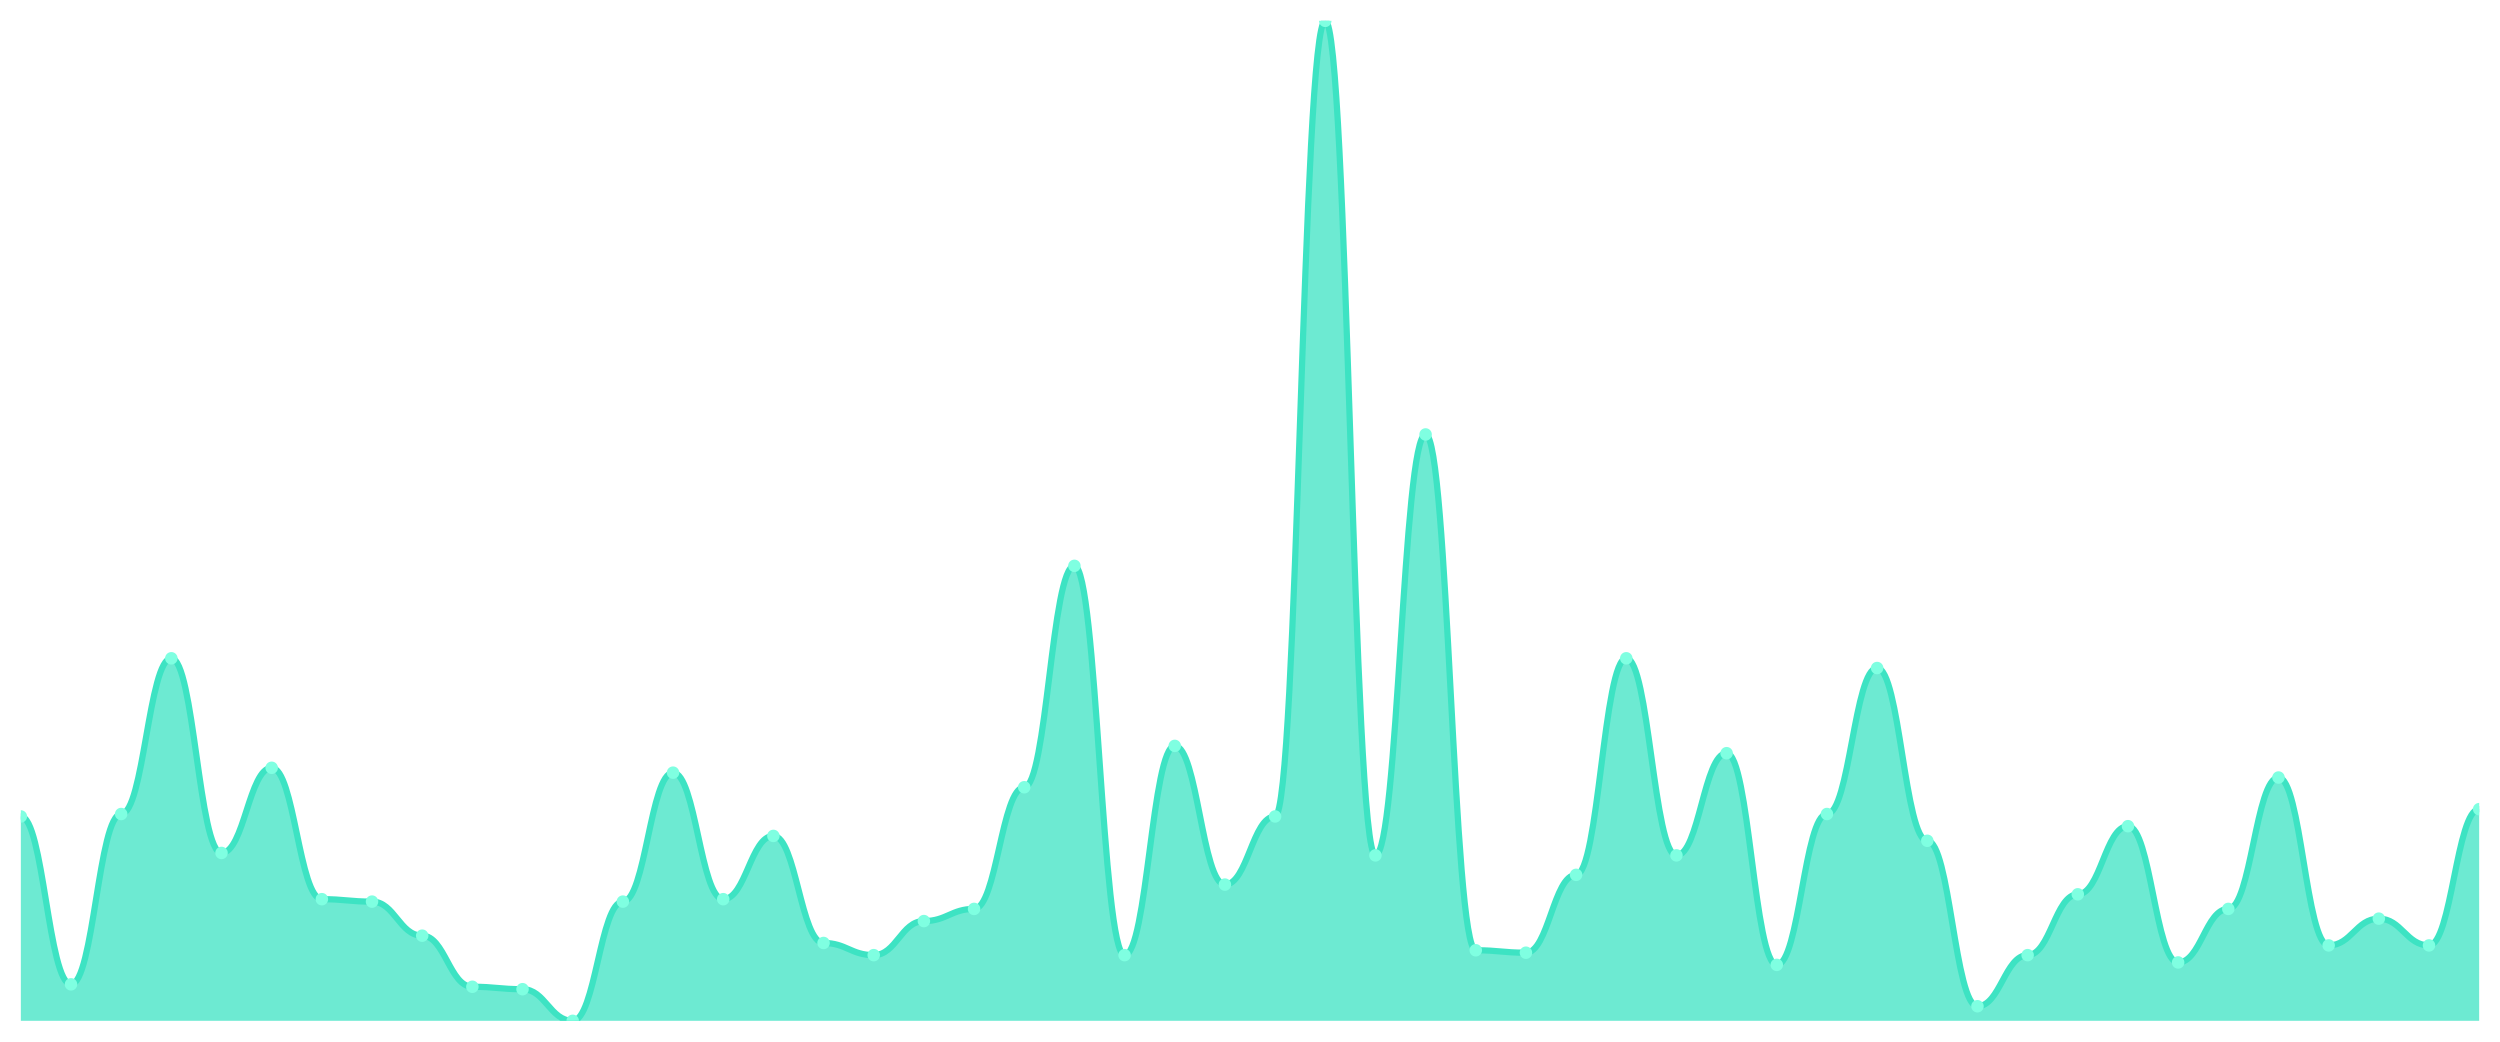
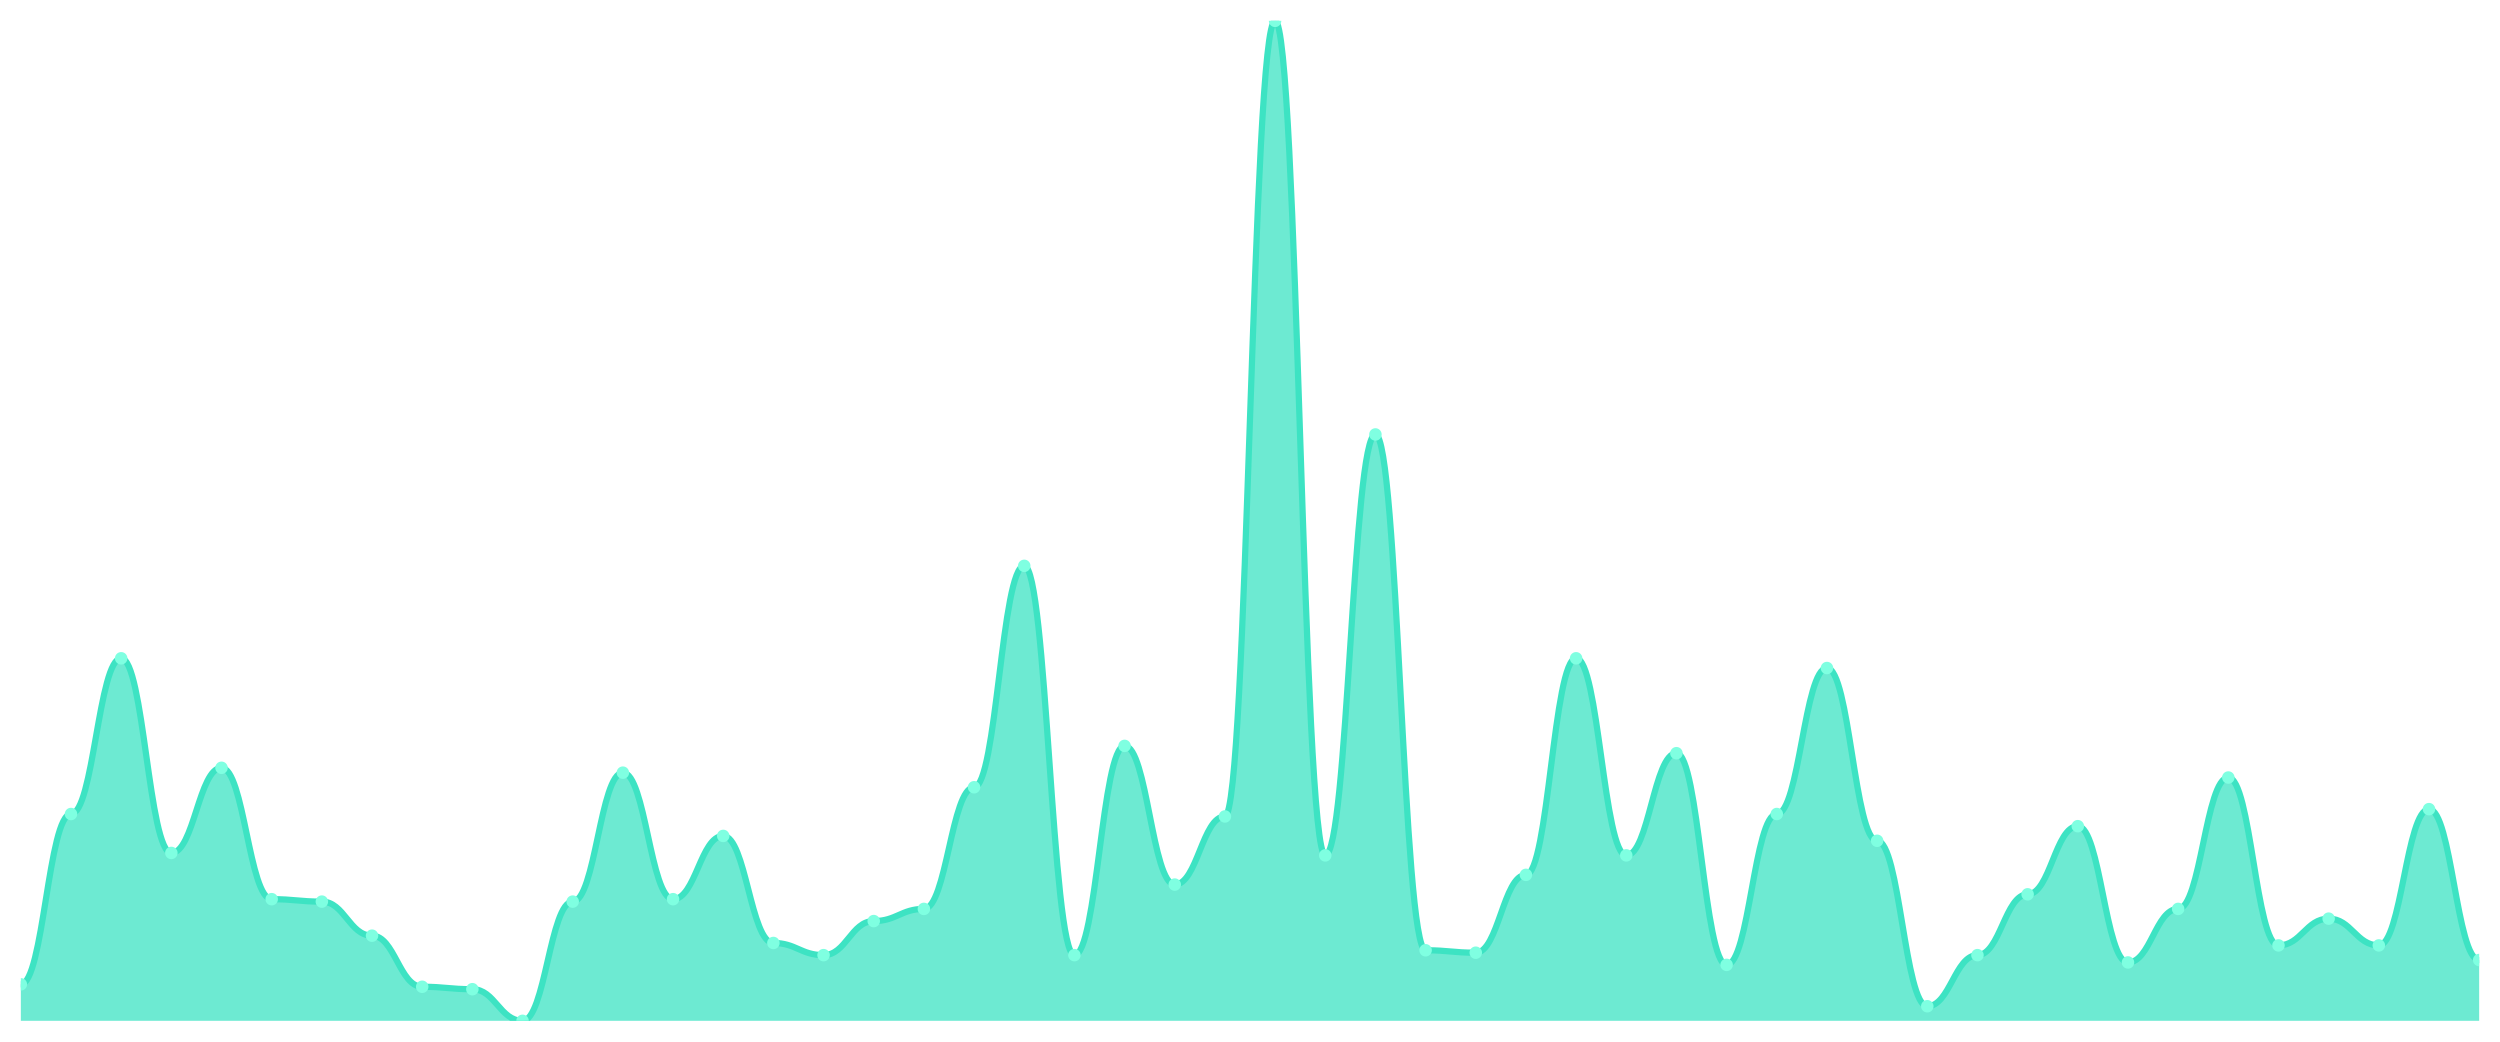
<svg xmlns="http://www.w3.org/2000/svg" viewBox="0 0 1200 500" width="1200" height="500">
  <defs>
    <clipPath id="c">
      <rect x="10" y="10" width="1180" height="480" />
    </clipPath>
  </defs>
  <rect width="1200" height="500" fill="none" />
  <g clip-path="url(#c)">
-     <path d="M 10,490 L 10,391.898 C 20.837,391.898 23.245,472.482 34.082,472.482 C 44.918,472.482 47.327,390.73 58.163,390.73 C 69,390.73 71.408,315.985 82.245,315.985 C 93.082,315.985 95.49,409.416 106.327,409.416 C 117.163,409.416 119.571,368.54 130.408,368.54 C 141.245,368.54 143.653,431.606 154.49,431.606 C 165.327,431.606 167.735,432.774 178.571,432.774 C 189.408,432.774 191.816,449.124 202.653,449.124 C 213.49,449.124 215.898,473.65 226.735,473.65 C 237.571,473.65 239.98,474.818 250.816,474.818 C 261.653,474.818 264.061,490 274.898,490 C 285.735,490 288.143,432.774 298.98,432.774 C 309.816,432.774 312.224,370.876 323.061,370.876 C 333.898,370.876 336.306,431.606 347.143,431.606 C 357.98,431.606 360.388,401.241 371.224,401.241 C 382.061,401.241 384.469,452.628 395.306,452.628 C 406.143,452.628 408.551,458.467 419.388,458.467 C 430.224,458.467 432.633,442.117 443.469,442.117 C 454.306,442.117 456.714,436.277 467.551,436.277 C 478.388,436.277 480.796,377.883 491.633,377.883 C 502.469,377.883 504.878,271.606 515.714,271.606 C 526.551,271.606 528.959,458.467 539.796,458.467 C 550.633,458.467 553.041,358.029 563.878,358.029 C 574.714,358.029 577.122,424.599 587.959,424.599 C 598.796,424.599 601.204,391.898 612.041,391.898 C 622.878,391.898 625.286,10 636.122,10 C 646.959,10 649.367,410.584 660.204,410.584 C 671.041,410.584 673.449,208.54 684.286,208.54 C 695.122,208.54 697.531,456.131 708.367,456.131 C 719.204,456.131 721.612,457.299 732.449,457.299 C 743.286,457.299 745.694,419.927 756.531,419.927 C 767.367,419.927 769.776,315.985 780.612,315.985 C 791.449,315.985 793.857,410.584 804.694,410.584 C 815.531,410.584 817.939,361.533 828.776,361.533 C 839.612,361.533 842.02,463.139 852.857,463.139 C 863.694,463.139 866.102,390.73 876.939,390.73 C 887.776,390.73 890.184,320.657 901.02,320.657 C 911.857,320.657 914.265,403.577 925.102,403.577 C 935.939,403.577 938.347,482.993 949.184,482.993 C 960.02,482.993 962.429,458.467 973.265,458.467 C 984.102,458.467 986.51,429.27 997.347,429.27 C 1008.184,429.27 1010.592,396.569 1021.429,396.569 C 1032.265,396.569 1034.673,461.971 1045.51,461.971 C 1056.347,461.971 1058.755,436.277 1069.592,436.277 C 1080.429,436.277 1082.837,373.212 1093.673,373.212 C 1104.51,373.212 1106.918,453.796 1117.755,453.796 C 1128.592,453.796 1131,440.949 1141.837,440.949 C 1152.673,440.949 1155.082,453.796 1165.918,453.796 C 1176.755,453.796 1179.163,388.394 1190,388.394 L 1190,490 Z" fill="rgba(61,227,195,0.75)" />
-     <path d="M 10,391.898 C 20.837,391.898 23.245,472.482 34.082,472.482 C 44.918,472.482 47.327,390.73 58.163,390.73 C 69,390.73 71.408,315.985 82.245,315.985 C 93.082,315.985 95.49,409.416 106.327,409.416 C 117.163,409.416 119.571,368.54 130.408,368.54 C 141.245,368.54 143.653,431.606 154.49,431.606 C 165.327,431.606 167.735,432.774 178.571,432.774 C 189.408,432.774 191.816,449.124 202.653,449.124 C 213.49,449.124 215.898,473.65 226.735,473.65 C 237.571,473.65 239.98,474.818 250.816,474.818 C 261.653,474.818 264.061,490 274.898,490 C 285.735,490 288.143,432.774 298.98,432.774 C 309.816,432.774 312.224,370.876 323.061,370.876 C 333.898,370.876 336.306,431.606 347.143,431.606 C 357.98,431.606 360.388,401.241 371.224,401.241 C 382.061,401.241 384.469,452.628 395.306,452.628 C 406.143,452.628 408.551,458.467 419.388,458.467 C 430.224,458.467 432.633,442.117 443.469,442.117 C 454.306,442.117 456.714,436.277 467.551,436.277 C 478.388,436.277 480.796,377.883 491.633,377.883 C 502.469,377.883 504.878,271.606 515.714,271.606 C 526.551,271.606 528.959,458.467 539.796,458.467 C 550.633,458.467 553.041,358.029 563.878,358.029 C 574.714,358.029 577.122,424.599 587.959,424.599 C 598.796,424.599 601.204,391.898 612.041,391.898 C 622.878,391.898 625.286,10 636.122,10 C 646.959,10 649.367,410.584 660.204,410.584 C 671.041,410.584 673.449,208.54 684.286,208.54 C 695.122,208.54 697.531,456.131 708.367,456.131 C 719.204,456.131 721.612,457.299 732.449,457.299 C 743.286,457.299 745.694,419.927 756.531,419.927 C 767.367,419.927 769.776,315.985 780.612,315.985 C 791.449,315.985 793.857,410.584 804.694,410.584 C 815.531,410.584 817.939,361.533 828.776,361.533 C 839.612,361.533 842.02,463.139 852.857,463.139 C 863.694,463.139 866.102,390.73 876.939,390.73 C 887.776,390.73 890.184,320.657 901.02,320.657 C 911.857,320.657 914.265,403.577 925.102,403.577 C 935.939,403.577 938.347,482.993 949.184,482.993 C 960.02,482.993 962.429,458.467 973.265,458.467 C 984.102,458.467 986.51,429.27 997.347,429.27 C 1008.184,429.27 1010.592,396.569 1021.429,396.569 C 1032.265,396.569 1034.673,461.971 1045.51,461.971 C 1056.347,461.971 1058.755,436.277 1069.592,436.277 C 1080.429,436.277 1082.837,373.212 1093.673,373.212 C 1104.51,373.212 1106.918,453.796 1117.755,453.796 C 1128.592,453.796 1131,440.949 1141.837,440.949 C 1152.673,440.949 1155.082,453.796 1165.918,453.796 C 1176.755,453.796 1179.163,388.394 1190,388.394" fill="none" stroke="#3de3c3" stroke-width="3" stroke-linecap="round" stroke-linejoin="round" />
-     <circle cx="10" cy="391.898" r="3" fill="#7fffe1" />
-     <circle cx="34.082" cy="472.482" r="3" fill="#7fffe1" />
-     <circle cx="58.163" cy="390.73" r="3" fill="#7fffe1" />
-     <circle cx="82.245" cy="315.985" r="3" fill="#7fffe1" />
-     <circle cx="106.327" cy="409.416" r="3" fill="#7fffe1" />
-     <circle cx="130.408" cy="368.54" r="3" fill="#7fffe1" />
-     <circle cx="154.49" cy="431.606" r="3" fill="#7fffe1" />
-     <circle cx="178.571" cy="432.774" r="3" fill="#7fffe1" />
-     <circle cx="202.653" cy="449.124" r="3" fill="#7fffe1" />
-     <circle cx="226.735" cy="473.65" r="3" fill="#7fffe1" />
-     <circle cx="250.816" cy="474.818" r="3" fill="#7fffe1" />
-     <circle cx="274.898" cy="490" r="3" fill="#7fffe1" />
-     <circle cx="298.98" cy="432.774" r="3" fill="#7fffe1" />
-     <circle cx="323.061" cy="370.876" r="3" fill="#7fffe1" />
-     <circle cx="347.143" cy="431.606" r="3" fill="#7fffe1" />
-     <circle cx="371.224" cy="401.241" r="3" fill="#7fffe1" />
-     <circle cx="395.306" cy="452.628" r="3" fill="#7fffe1" />
-     <circle cx="419.388" cy="458.467" r="3" fill="#7fffe1" />
-     <circle cx="443.469" cy="442.117" r="3" fill="#7fffe1" />
-     <circle cx="467.551" cy="436.277" r="3" fill="#7fffe1" />
-     <circle cx="491.633" cy="377.883" r="3" fill="#7fffe1" />
-     <circle cx="515.714" cy="271.606" r="3" fill="#7fffe1" />
-     <circle cx="539.796" cy="458.467" r="3" fill="#7fffe1" />
-     <circle cx="563.878" cy="358.029" r="3" fill="#7fffe1" />
-     <circle cx="587.959" cy="424.599" r="3" fill="#7fffe1" />
-     <circle cx="612.041" cy="391.898" r="3" fill="#7fffe1" />
-     <circle cx="636.122" cy="10" r="3" fill="#7fffe1" />
-     <circle cx="660.204" cy="410.584" r="3" fill="#7fffe1" />
-     <circle cx="684.286" cy="208.54" r="3" fill="#7fffe1" />
-     <circle cx="708.367" cy="456.131" r="3" fill="#7fffe1" />
-     <circle cx="732.449" cy="457.299" r="3" fill="#7fffe1" />
-     <circle cx="756.531" cy="419.927" r="3" fill="#7fffe1" />
-     <circle cx="780.612" cy="315.985" r="3" fill="#7fffe1" />
-     <circle cx="804.694" cy="410.584" r="3" fill="#7fffe1" />
-     <circle cx="828.776" cy="361.533" r="3" fill="#7fffe1" />
-     <circle cx="852.857" cy="463.139" r="3" fill="#7fffe1" />
-     <circle cx="876.939" cy="390.73" r="3" fill="#7fffe1" />
-     <circle cx="901.02" cy="320.657" r="3" fill="#7fffe1" />
-     <circle cx="925.102" cy="403.577" r="3" fill="#7fffe1" />
-     <circle cx="949.184" cy="482.993" r="3" fill="#7fffe1" />
-     <circle cx="973.265" cy="458.467" r="3" fill="#7fffe1" />
-     <circle cx="997.347" cy="429.27" r="3" fill="#7fffe1" />
-     <circle cx="1021.429" cy="396.569" r="3" fill="#7fffe1" />
-     <circle cx="1045.51" cy="461.971" r="3" fill="#7fffe1" />
-     <circle cx="1069.592" cy="436.277" r="3" fill="#7fffe1" />
-     <circle cx="1093.673" cy="373.212" r="3" fill="#7fffe1" />
-     <circle cx="1117.755" cy="453.796" r="3" fill="#7fffe1" />
-     <circle cx="1141.837" cy="440.949" r="3" fill="#7fffe1" />
-     <circle cx="1165.918" cy="453.796" r="3" fill="#7fffe1" />
-     <circle cx="1190" cy="388.394" r="3" fill="#7fffe1" />
+     <path d="M 10,490 L 10,472.482 C 20.837,472.482 23.245,390.73 34.082,390.73 C 44.918,390.73 47.327,315.985 58.163,315.985 C 69,315.985 71.408,409.416 82.245,409.416 C 93.082,409.416 95.49,368.54 106.327,368.54 C 117.163,368.54 119.571,431.606 130.408,431.606 C 141.245,431.606 143.653,432.774 154.49,432.774 C 165.327,432.774 167.735,449.124 178.571,449.124 C 189.408,449.124 191.816,473.65 202.653,473.65 C 213.49,473.65 215.898,474.818 226.735,474.818 C 237.571,474.818 239.98,490 250.816,490 C 261.653,490 264.061,432.774 274.898,432.774 C 285.735,432.774 288.143,370.876 298.98,370.876 C 309.816,370.876 312.224,431.606 323.061,431.606 C 333.898,431.606 336.306,401.241 347.143,401.241 C 357.98,401.241 360.388,452.628 371.224,452.628 C 382.061,452.628 384.469,458.467 395.306,458.467 C 406.143,458.467 408.551,442.117 419.388,442.117 C 430.224,442.117 432.633,436.277 443.469,436.277 C 454.306,436.277 456.714,377.883 467.551,377.883 C 478.388,377.883 480.796,271.606 491.633,271.606 C 502.469,271.606 504.878,458.467 515.714,458.467 C 526.551,458.467 528.959,358.029 539.796,358.029 C 550.633,358.029 553.041,424.599 563.878,424.599 C 574.714,424.599 577.122,391.898 587.959,391.898 C 598.796,391.898 601.204,10 612.041,10 C 622.878,10 625.286,410.584 636.122,410.584 C 646.959,410.584 649.367,208.54 660.204,208.54 C 671.041,208.54 673.449,456.131 684.286,456.131 C 695.122,456.131 697.531,457.299 708.367,457.299 C 719.204,457.299 721.612,419.927 732.449,419.927 C 743.286,419.927 745.694,315.985 756.531,315.985 C 767.367,315.985 769.776,410.584 780.612,410.584 C 791.449,410.584 793.857,361.533 804.694,361.533 C 815.531,361.533 817.939,463.139 828.776,463.139 C 839.612,463.139 842.02,390.73 852.857,390.73 C 863.694,390.73 866.102,320.657 876.939,320.657 C 887.776,320.657 890.184,403.577 901.02,403.577 C 911.857,403.577 914.265,482.993 925.102,482.993 C 935.939,482.993 938.347,458.467 949.184,458.467 C 960.02,458.467 962.429,429.27 973.265,429.27 C 984.102,429.27 986.51,396.569 997.347,396.569 C 1008.184,396.569 1010.592,461.971 1021.429,461.971 C 1032.265,461.971 1034.673,436.277 1045.51,436.277 C 1056.347,436.277 1058.755,373.212 1069.592,373.212 C 1080.429,373.212 1082.837,453.796 1093.673,453.796 C 1104.51,453.796 1106.918,440.949 1117.755,440.949 C 1128.592,440.949 1131,453.796 1141.837,453.796 C 1152.673,453.796 1155.082,388.394 1165.918,388.394 C 1176.755,388.394 1179.163,460.803 1190,460.803 L 1190,490 Z" fill="rgba(61,227,195,0.75)" />
+     <path d="M 10,472.482 C 20.837,472.482 23.245,390.73 34.082,390.73 C 44.918,390.73 47.327,315.985 58.163,315.985 C 69,315.985 71.408,409.416 82.245,409.416 C 93.082,409.416 95.49,368.54 106.327,368.54 C 117.163,368.54 119.571,431.606 130.408,431.606 C 141.245,431.606 143.653,432.774 154.49,432.774 C 165.327,432.774 167.735,449.124 178.571,449.124 C 189.408,449.124 191.816,473.65 202.653,473.65 C 213.49,473.65 215.898,474.818 226.735,474.818 C 237.571,474.818 239.98,490 250.816,490 C 261.653,490 264.061,432.774 274.898,432.774 C 285.735,432.774 288.143,370.876 298.98,370.876 C 309.816,370.876 312.224,431.606 323.061,431.606 C 333.898,431.606 336.306,401.241 347.143,401.241 C 357.98,401.241 360.388,452.628 371.224,452.628 C 382.061,452.628 384.469,458.467 395.306,458.467 C 406.143,458.467 408.551,442.117 419.388,442.117 C 430.224,442.117 432.633,436.277 443.469,436.277 C 454.306,436.277 456.714,377.883 467.551,377.883 C 478.388,377.883 480.796,271.606 491.633,271.606 C 502.469,271.606 504.878,458.467 515.714,458.467 C 526.551,458.467 528.959,358.029 539.796,358.029 C 550.633,358.029 553.041,424.599 563.878,424.599 C 574.714,424.599 577.122,391.898 587.959,391.898 C 598.796,391.898 601.204,10 612.041,10 C 622.878,10 625.286,410.584 636.122,410.584 C 646.959,410.584 649.367,208.54 660.204,208.54 C 671.041,208.54 673.449,456.131 684.286,456.131 C 695.122,456.131 697.531,457.299 708.367,457.299 C 719.204,457.299 721.612,419.927 732.449,419.927 C 743.286,419.927 745.694,315.985 756.531,315.985 C 767.367,315.985 769.776,410.584 780.612,410.584 C 791.449,410.584 793.857,361.533 804.694,361.533 C 815.531,361.533 817.939,463.139 828.776,463.139 C 839.612,463.139 842.02,390.73 852.857,390.73 C 863.694,390.73 866.102,320.657 876.939,320.657 C 887.776,320.657 890.184,403.577 901.02,403.577 C 911.857,403.577 914.265,482.993 925.102,482.993 C 935.939,482.993 938.347,458.467 949.184,458.467 C 960.02,458.467 962.429,429.27 973.265,429.27 C 984.102,429.27 986.51,396.569 997.347,396.569 C 1008.184,396.569 1010.592,461.971 1021.429,461.971 C 1032.265,461.971 1034.673,436.277 1045.51,436.277 C 1056.347,436.277 1058.755,373.212 1069.592,373.212 C 1080.429,373.212 1082.837,453.796 1093.673,453.796 C 1104.51,453.796 1106.918,440.949 1117.755,440.949 C 1128.592,440.949 1131,453.796 1141.837,453.796 C 1152.673,453.796 1155.082,388.394 1165.918,388.394 C 1176.755,388.394 1179.163,460.803 1190,460.803" fill="none" stroke="#3de3c3" stroke-width="3" stroke-linecap="round" stroke-linejoin="round" />
+     <circle cx="10" cy="472.482" r="3" fill="#7fffe1" />
+     <circle cx="34.082" cy="390.73" r="3" fill="#7fffe1" />
+     <circle cx="58.163" cy="315.985" r="3" fill="#7fffe1" />
+     <circle cx="82.245" cy="409.416" r="3" fill="#7fffe1" />
+     <circle cx="106.327" cy="368.54" r="3" fill="#7fffe1" />
+     <circle cx="130.408" cy="431.606" r="3" fill="#7fffe1" />
+     <circle cx="154.49" cy="432.774" r="3" fill="#7fffe1" />
+     <circle cx="178.571" cy="449.124" r="3" fill="#7fffe1" />
+     <circle cx="202.653" cy="473.65" r="3" fill="#7fffe1" />
+     <circle cx="226.735" cy="474.818" r="3" fill="#7fffe1" />
+     <circle cx="250.816" cy="490" r="3" fill="#7fffe1" />
+     <circle cx="274.898" cy="432.774" r="3" fill="#7fffe1" />
+     <circle cx="298.98" cy="370.876" r="3" fill="#7fffe1" />
+     <circle cx="323.061" cy="431.606" r="3" fill="#7fffe1" />
+     <circle cx="347.143" cy="401.241" r="3" fill="#7fffe1" />
+     <circle cx="371.224" cy="452.628" r="3" fill="#7fffe1" />
+     <circle cx="395.306" cy="458.467" r="3" fill="#7fffe1" />
+     <circle cx="419.388" cy="442.117" r="3" fill="#7fffe1" />
+     <circle cx="443.469" cy="436.277" r="3" fill="#7fffe1" />
+     <circle cx="467.551" cy="377.883" r="3" fill="#7fffe1" />
+     <circle cx="491.633" cy="271.606" r="3" fill="#7fffe1" />
+     <circle cx="515.714" cy="458.467" r="3" fill="#7fffe1" />
+     <circle cx="539.796" cy="358.029" r="3" fill="#7fffe1" />
+     <circle cx="563.878" cy="424.599" r="3" fill="#7fffe1" />
+     <circle cx="587.959" cy="391.898" r="3" fill="#7fffe1" />
+     <circle cx="612.041" cy="10" r="3" fill="#7fffe1" />
+     <circle cx="636.122" cy="410.584" r="3" fill="#7fffe1" />
+     <circle cx="660.204" cy="208.54" r="3" fill="#7fffe1" />
+     <circle cx="684.286" cy="456.131" r="3" fill="#7fffe1" />
+     <circle cx="708.367" cy="457.299" r="3" fill="#7fffe1" />
+     <circle cx="732.449" cy="419.927" r="3" fill="#7fffe1" />
+     <circle cx="756.531" cy="315.985" r="3" fill="#7fffe1" />
+     <circle cx="780.612" cy="410.584" r="3" fill="#7fffe1" />
+     <circle cx="804.694" cy="361.533" r="3" fill="#7fffe1" />
+     <circle cx="828.776" cy="463.139" r="3" fill="#7fffe1" />
+     <circle cx="852.857" cy="390.73" r="3" fill="#7fffe1" />
+     <circle cx="876.939" cy="320.657" r="3" fill="#7fffe1" />
+     <circle cx="901.02" cy="403.577" r="3" fill="#7fffe1" />
+     <circle cx="925.102" cy="482.993" r="3" fill="#7fffe1" />
+     <circle cx="949.184" cy="458.467" r="3" fill="#7fffe1" />
+     <circle cx="973.265" cy="429.27" r="3" fill="#7fffe1" />
+     <circle cx="997.347" cy="396.569" r="3" fill="#7fffe1" />
+     <circle cx="1021.429" cy="461.971" r="3" fill="#7fffe1" />
+     <circle cx="1045.51" cy="436.277" r="3" fill="#7fffe1" />
+     <circle cx="1069.592" cy="373.212" r="3" fill="#7fffe1" />
+     <circle cx="1093.673" cy="453.796" r="3" fill="#7fffe1" />
+     <circle cx="1117.755" cy="440.949" r="3" fill="#7fffe1" />
+     <circle cx="1141.837" cy="453.796" r="3" fill="#7fffe1" />
+     <circle cx="1165.918" cy="388.394" r="3" fill="#7fffe1" />
+     <circle cx="1190" cy="460.803" r="3" fill="#7fffe1" />
  </g>
</svg>
